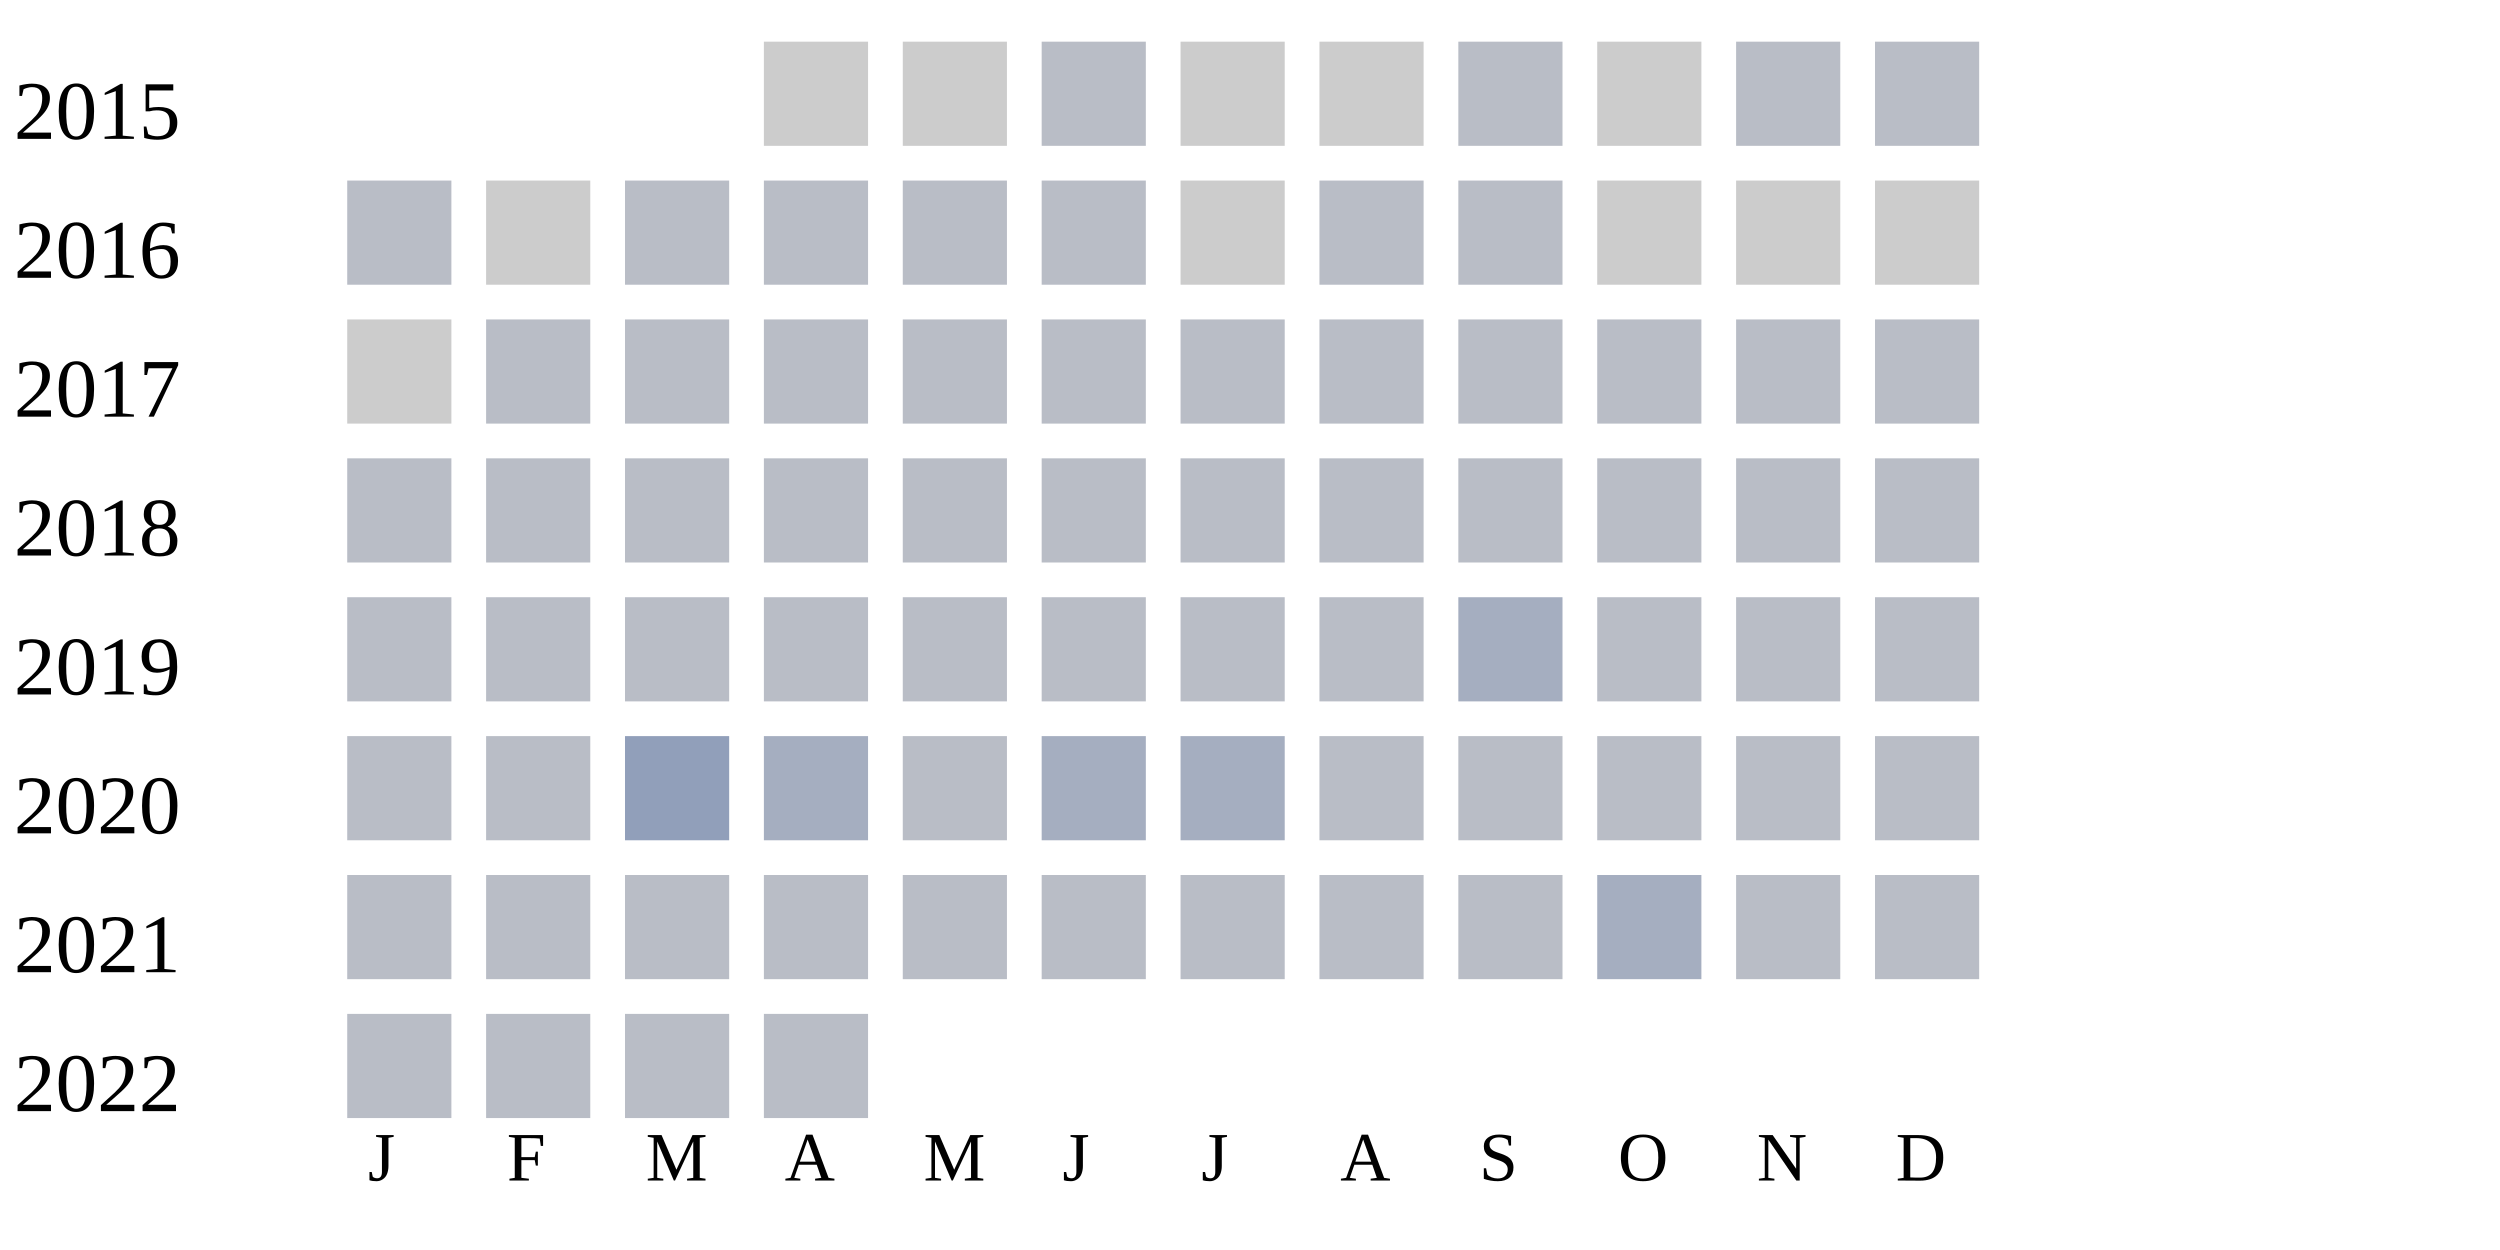
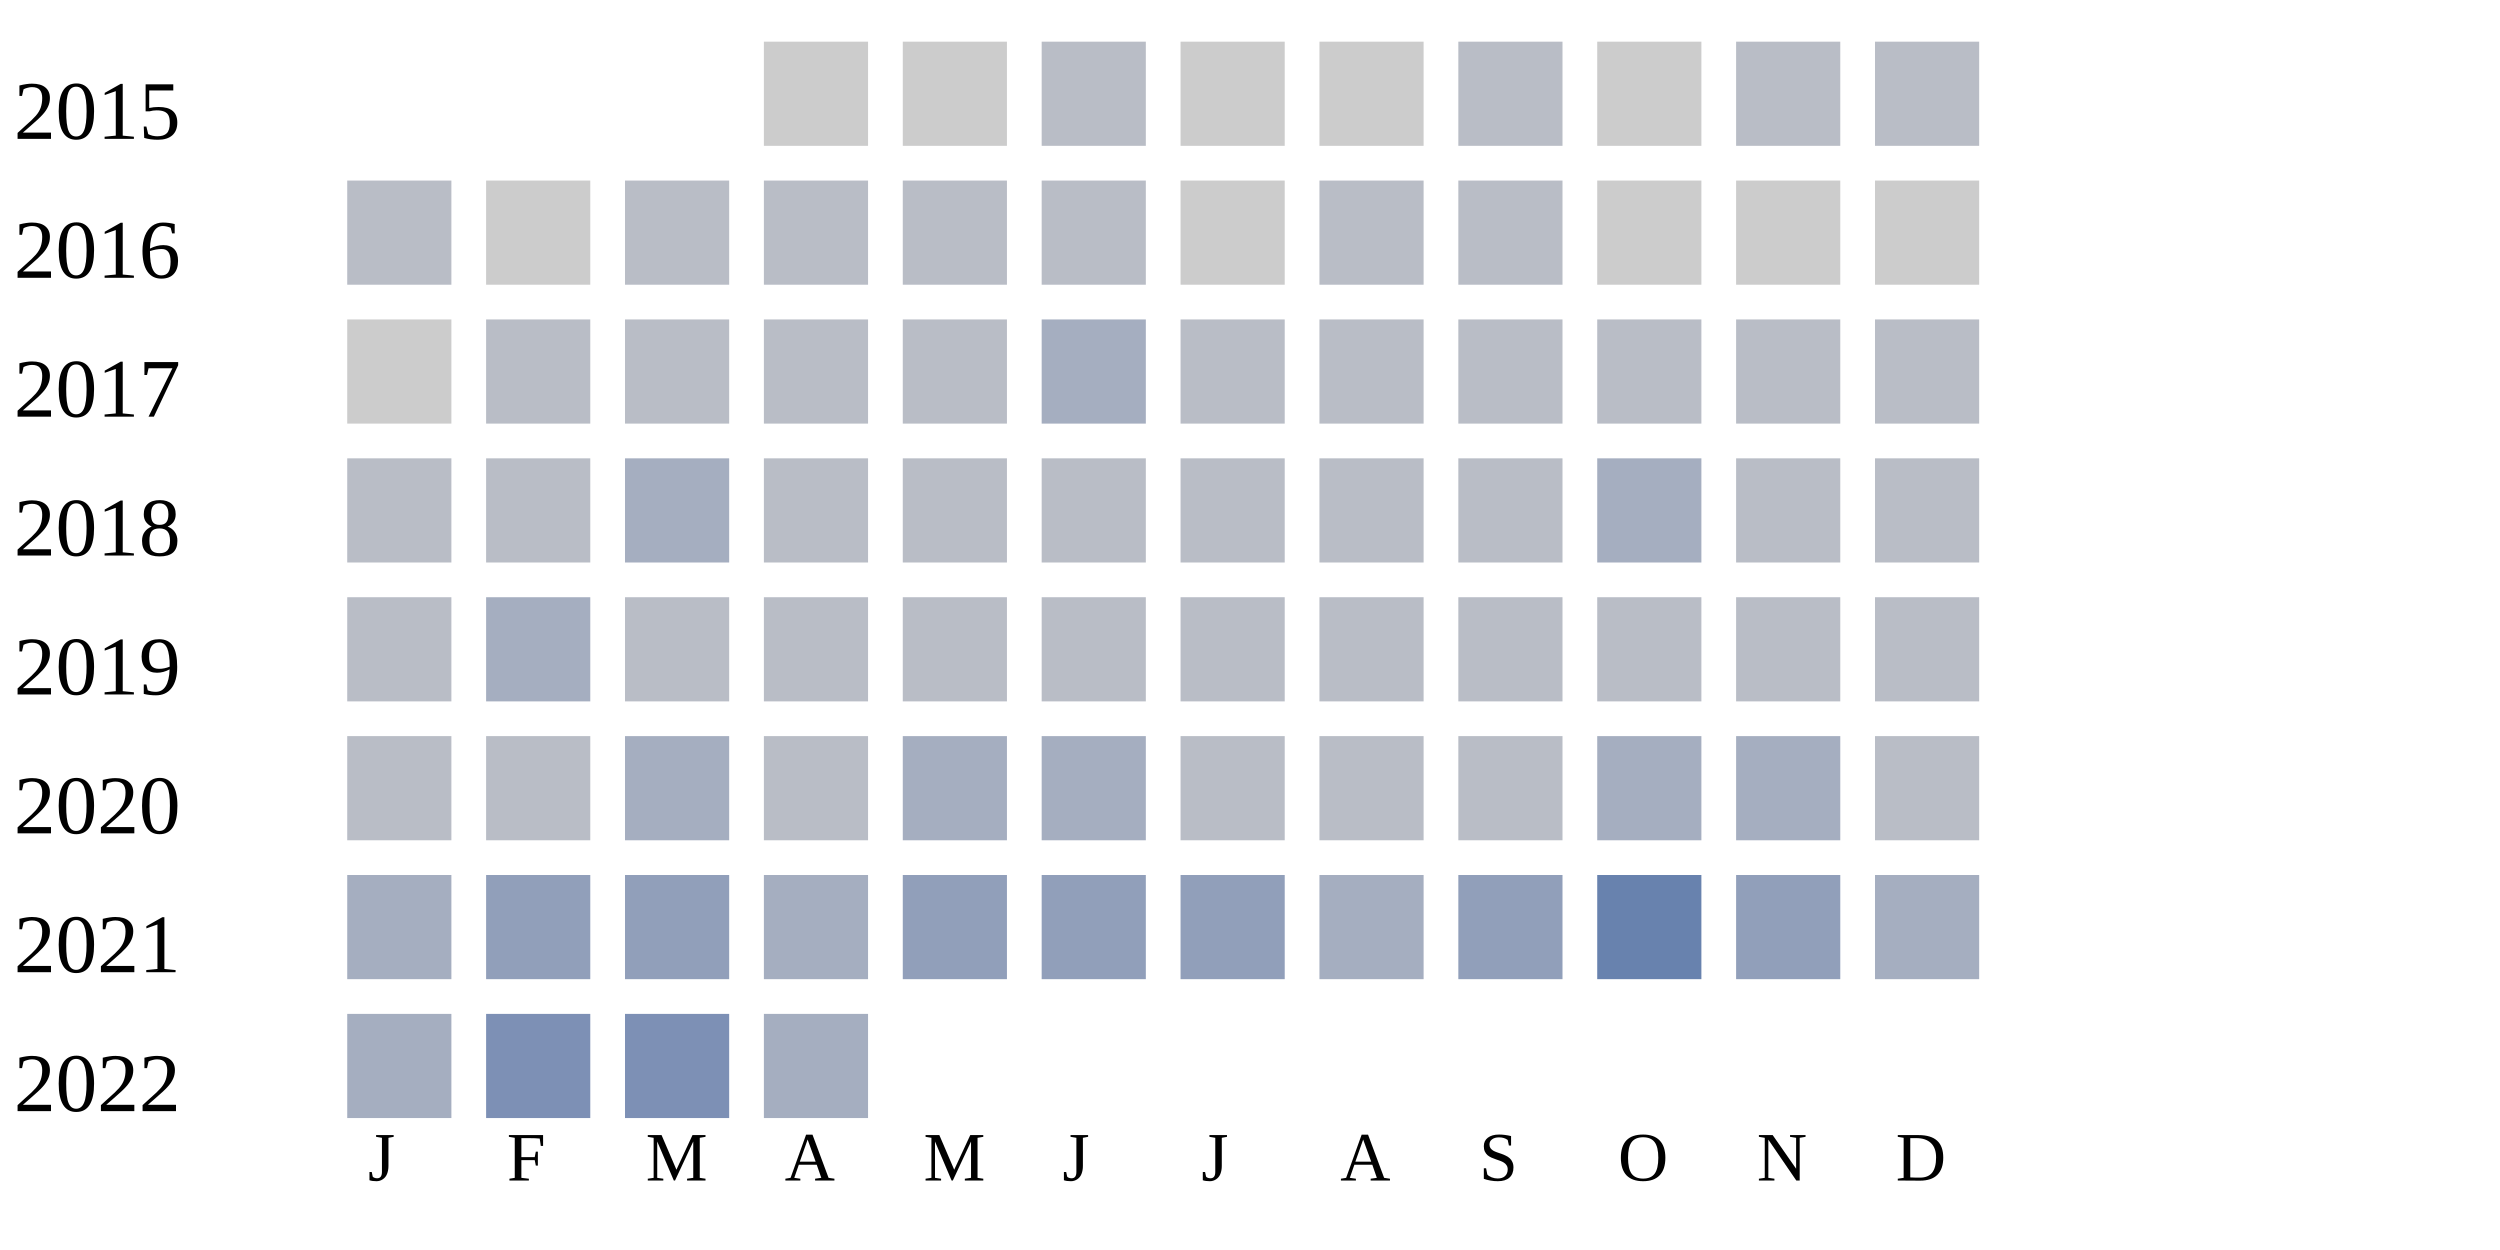
<svg xmlns="http://www.w3.org/2000/svg" width="360" height="180">
  <g transform="translate(0 0)">
    <text x="2" y="20">2015</text>
    <rect x="110" y="6" width="15" height="15" fill="#cccccc" />
    <rect x="130" y="6" width="15" height="15" fill="#cccccc" />
    <rect x="150" y="6" width="15" height="15" fill="#b9bdc6" />
    <rect x="170" y="6" width="15" height="15" fill="#cccccc" />
    <rect x="190" y="6" width="15" height="15" fill="#cccccc" />
    <rect x="210" y="6" width="15" height="15" fill="#b9bdc6" />
    <rect x="230" y="6" width="15" height="15" fill="#cccccc" />
    <rect x="250" y="6" width="15" height="15" fill="#b9bdc6" />
    <rect x="270" y="6" width="15" height="15" fill="#b9bdc6" />
  </g>
  <g transform="translate(0 20)">
    <text x="2" y="20">2016</text>
    <rect x="50" y="6" width="15" height="15" fill="#b9bdc6" />
    <rect x="70" y="6" width="15" height="15" fill="#cccccc" />
    <rect x="90" y="6" width="15" height="15" fill="#b9bdc6" />
    <rect x="110" y="6" width="15" height="15" fill="#b9bdc6" />
    <rect x="130" y="6" width="15" height="15" fill="#b9bdc6" />
    <rect x="150" y="6" width="15" height="15" fill="#b9bdc6" />
    <rect x="170" y="6" width="15" height="15" fill="#cccccc" />
    <rect x="190" y="6" width="15" height="15" fill="#b9bdc6" />
    <rect x="210" y="6" width="15" height="15" fill="#b9bdc6" />
    <rect x="230" y="6" width="15" height="15" fill="#cccccc" />
    <rect x="250" y="6" width="15" height="15" fill="#cccccc" />
    <rect x="270" y="6" width="15" height="15" fill="#cccccc" />
  </g>
  <g transform="translate(0 40)">
    <text x="2" y="20">2017</text>
    <rect x="50" y="6" width="15" height="15" fill="#cccccc" />
    <rect x="70" y="6" width="15" height="15" fill="#b9bdc6" />
    <rect x="90" y="6" width="15" height="15" fill="#b9bdc6" />
    <rect x="110" y="6" width="15" height="15" fill="#b9bdc6" />
    <rect x="130" y="6" width="15" height="15" fill="#b9bdc6" />
-     <rect x="150" y="6" width="15" height="15" fill="#b9bdc6" />
+     <rect x="150" y="6" width="15" height="15" fill="#a5aec0" />
    <rect x="170" y="6" width="15" height="15" fill="#b9bdc6" />
    <rect x="190" y="6" width="15" height="15" fill="#b9bdc6" />
    <rect x="210" y="6" width="15" height="15" fill="#b9bdc6" />
    <rect x="230" y="6" width="15" height="15" fill="#b9bdc6" />
    <rect x="250" y="6" width="15" height="15" fill="#b9bdc6" />
    <rect x="270" y="6" width="15" height="15" fill="#b9bdc6" />
  </g>
  <g transform="translate(0 60)">
    <text x="2" y="20">2018</text>
    <rect x="50" y="6" width="15" height="15" fill="#b9bdc6" />
    <rect x="70" y="6" width="15" height="15" fill="#b9bdc6" />
+     <rect x="90" y="6" width="15" height="15" fill="#a5aec0" />
+     <rect x="110" y="6" width="15" height="15" fill="#b9bdc6" />
+     <rect x="130" y="6" width="15" height="15" fill="#b9bdc6" />
+     <rect x="150" y="6" width="15" height="15" fill="#b9bdc6" />
+     <rect x="170" y="6" width="15" height="15" fill="#b9bdc6" />
+     <rect x="190" y="6" width="15" height="15" fill="#b9bdc6" />
+     <rect x="210" y="6" width="15" height="15" fill="#b9bdc6" />
+     <rect x="230" y="6" width="15" height="15" fill="#a5aec0" />
+     <rect x="250" y="6" width="15" height="15" fill="#b9bdc6" />
+     <rect x="270" y="6" width="15" height="15" fill="#b9bdc6" />
+   </g>
+   <g transform="translate(0 80)">
+     <text x="2" y="20">2019</text>
+     <rect x="50" y="6" width="15" height="15" fill="#b9bdc6" />
+     <rect x="70" y="6" width="15" height="15" fill="#a5aec0" />
    <rect x="90" y="6" width="15" height="15" fill="#b9bdc6" />
    <rect x="110" y="6" width="15" height="15" fill="#b9bdc6" />
    <rect x="130" y="6" width="15" height="15" fill="#b9bdc6" />
    <rect x="150" y="6" width="15" height="15" fill="#b9bdc6" />
    <rect x="170" y="6" width="15" height="15" fill="#b9bdc6" />
    <rect x="190" y="6" width="15" height="15" fill="#b9bdc6" />
    <rect x="210" y="6" width="15" height="15" fill="#b9bdc6" />
    <rect x="230" y="6" width="15" height="15" fill="#b9bdc6" />
    <rect x="250" y="6" width="15" height="15" fill="#b9bdc6" />
    <rect x="270" y="6" width="15" height="15" fill="#b9bdc6" />
  </g>
-   <g transform="translate(0 80)">
-     <text x="2" y="20">2019</text>
-     <rect x="50" y="6" width="15" height="15" fill="#b9bdc6" />
-     <rect x="70" y="6" width="15" height="15" fill="#b9bdc6" />
-     <rect x="90" y="6" width="15" height="15" fill="#b9bdc6" />
-     <rect x="110" y="6" width="15" height="15" fill="#b9bdc6" />
-     <rect x="130" y="6" width="15" height="15" fill="#b9bdc6" />
-     <rect x="150" y="6" width="15" height="15" fill="#b9bdc6" />
-     <rect x="170" y="6" width="15" height="15" fill="#b9bdc6" />
-     <rect x="190" y="6" width="15" height="15" fill="#b9bdc6" />
-     <rect x="210" y="6" width="15" height="15" fill="#a5aec0" />
-     <rect x="230" y="6" width="15" height="15" fill="#b9bdc6" />
-     <rect x="250" y="6" width="15" height="15" fill="#b9bdc6" />
-     <rect x="270" y="6" width="15" height="15" fill="#b9bdc6" />
-   </g>
  <g transform="translate(0 100)">
    <text x="2" y="20">2020</text>
    <rect x="50" y="6" width="15" height="15" fill="#b9bdc6" />
    <rect x="70" y="6" width="15" height="15" fill="#b9bdc6" />
-     <rect x="90" y="6" width="15" height="15" fill="#919fba" />
-     <rect x="110" y="6" width="15" height="15" fill="#a5aec0" />
-     <rect x="130" y="6" width="15" height="15" fill="#b9bdc6" />
+     <rect x="90" y="6" width="15" height="15" fill="#a5aec0" />
+     <rect x="110" y="6" width="15" height="15" fill="#b9bdc6" />
+     <rect x="130" y="6" width="15" height="15" fill="#a5aec0" />
    <rect x="150" y="6" width="15" height="15" fill="#a5aec0" />
-     <rect x="170" y="6" width="15" height="15" fill="#a5aec0" />
+     <rect x="170" y="6" width="15" height="15" fill="#b9bdc6" />
    <rect x="190" y="6" width="15" height="15" fill="#b9bdc6" />
    <rect x="210" y="6" width="15" height="15" fill="#b9bdc6" />
-     <rect x="230" y="6" width="15" height="15" fill="#b9bdc6" />
-     <rect x="250" y="6" width="15" height="15" fill="#b9bdc6" />
+     <rect x="230" y="6" width="15" height="15" fill="#a5aec0" />
+     <rect x="250" y="6" width="15" height="15" fill="#a5aec0" />
    <rect x="270" y="6" width="15" height="15" fill="#b9bdc6" />
  </g>
  <g transform="translate(0 120)">
    <text x="2" y="20">2021</text>
-     <rect x="50" y="6" width="15" height="15" fill="#b9bdc6" />
-     <rect x="70" y="6" width="15" height="15" fill="#b9bdc6" />
-     <rect x="90" y="6" width="15" height="15" fill="#b9bdc6" />
-     <rect x="110" y="6" width="15" height="15" fill="#b9bdc6" />
-     <rect x="130" y="6" width="15" height="15" fill="#b9bdc6" />
-     <rect x="150" y="6" width="15" height="15" fill="#b9bdc6" />
-     <rect x="170" y="6" width="15" height="15" fill="#b9bdc6" />
-     <rect x="190" y="6" width="15" height="15" fill="#b9bdc6" />
-     <rect x="210" y="6" width="15" height="15" fill="#b9bdc6" />
-     <rect x="230" y="6" width="15" height="15" fill="#a5aec0" />
-     <rect x="250" y="6" width="15" height="15" fill="#b9bdc6" />
-     <rect x="270" y="6" width="15" height="15" fill="#b9bdc6" />
+     <rect x="50" y="6" width="15" height="15" fill="#a5aec0" />
+     <rect x="70" y="6" width="15" height="15" fill="#919fba" />
+     <rect x="90" y="6" width="15" height="15" fill="#919fba" />
+     <rect x="110" y="6" width="15" height="15" fill="#a5aec0" />
+     <rect x="130" y="6" width="15" height="15" fill="#919fba" />
+     <rect x="150" y="6" width="15" height="15" fill="#919fba" />
+     <rect x="170" y="6" width="15" height="15" fill="#919fba" />
+     <rect x="190" y="6" width="15" height="15" fill="#a5aec0" />
+     <rect x="210" y="6" width="15" height="15" fill="#919fba" />
+     <rect x="230" y="6" width="15" height="15" fill="#6882ae" />
+     <rect x="250" y="6" width="15" height="15" fill="#919fba" />
+     <rect x="270" y="6" width="15" height="15" fill="#a5aec0" />
  </g>
  <g transform="translate(0 140)">
    <text x="2" y="20">2022</text>
-     <rect x="50" y="6" width="15" height="15" fill="#b9bdc6" />
-     <rect x="70" y="6" width="15" height="15" fill="#b9bdc6" />
-     <rect x="90" y="6" width="15" height="15" fill="#b9bdc6" />
-     <rect x="110" y="6" width="15" height="15" fill="#b9bdc6" />
+     <rect x="50" y="6" width="15" height="15" fill="#a5aec0" />
+     <rect x="70" y="6" width="15" height="15" fill="#7d90b5" />
+     <rect x="90" y="6" width="15" height="15" fill="#7d90b5" />
+     <rect x="110" y="6" width="15" height="15" fill="#a5aec0" />
  </g>
  <text style="font-size: 10px; text-align: center" x="53" y="170">J</text>
  <text style="font-size: 10px; text-align: center" x="73" y="170">F</text>
  <text style="font-size: 10px; text-align: center" x="93" y="170">M</text>
  <text style="font-size: 10px; text-align: center" x="113" y="170">A</text>
  <text style="font-size: 10px; text-align: center" x="133" y="170">M</text>
  <text style="font-size: 10px; text-align: center" x="153" y="170">J</text>
  <text style="font-size: 10px; text-align: center" x="173" y="170">J</text>
  <text style="font-size: 10px; text-align: center" x="193" y="170">A</text>
  <text style="font-size: 10px; text-align: center" x="213" y="170">S</text>
  <text style="font-size: 10px; text-align: center" x="233" y="170">O</text>
  <text style="font-size: 10px; text-align: center" x="253" y="170">N</text>
  <text style="font-size: 10px; text-align: center" x="273" y="170">D</text>
  <text style="font-size: 10px;" x="155" y="189">Less</text>
  <rect fill="#b9bdc6" width="10" height="10" x="180" y="180" />
  <rect fill="#919fba" width="10" height="10" x="195" y="180" />
  <rect fill="#6882ae" width="10" height="10" x="210" y="180" />
  <rect fill="#005a9c" width="10" height="10" x="225" y="180" />
  <text x="240" y="189" style="font-size: 10px;">More</text>
</svg>
